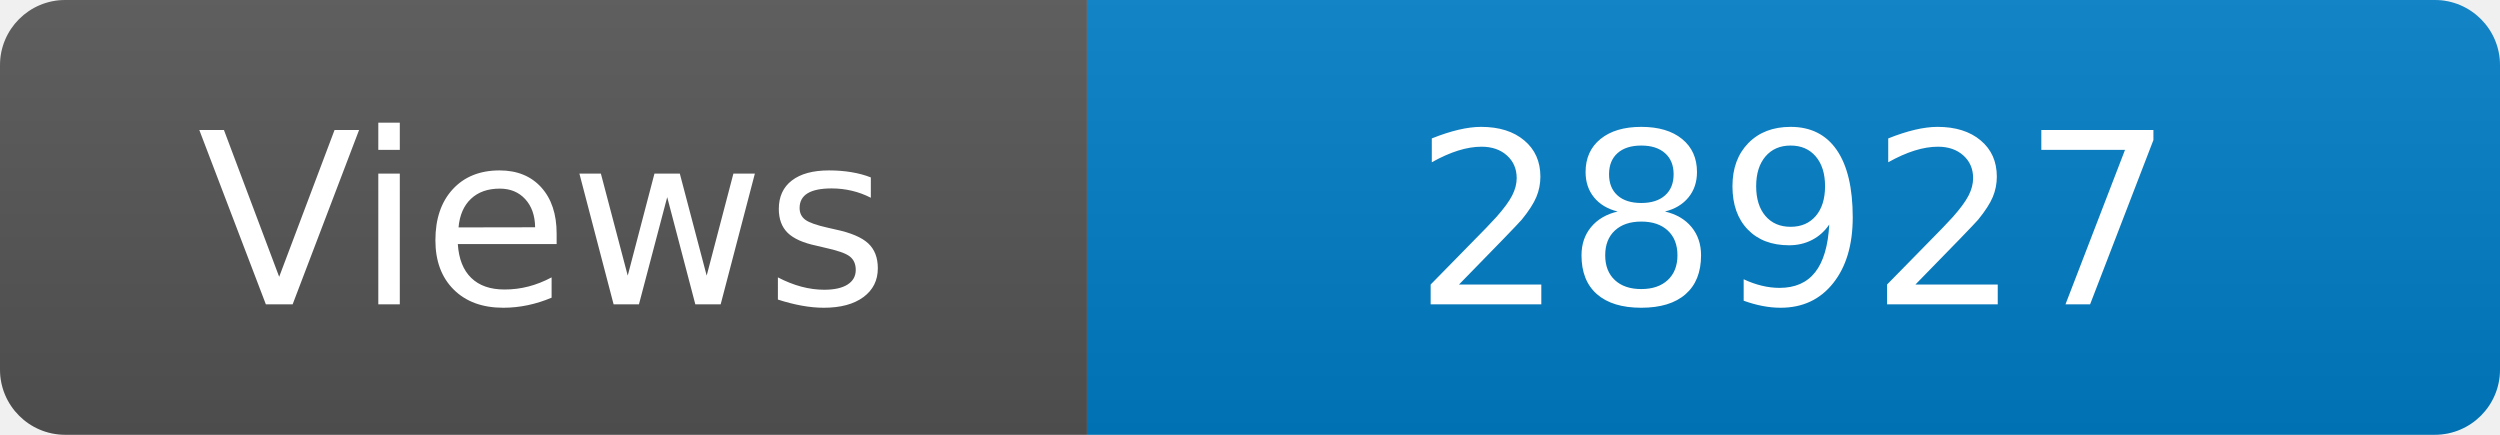
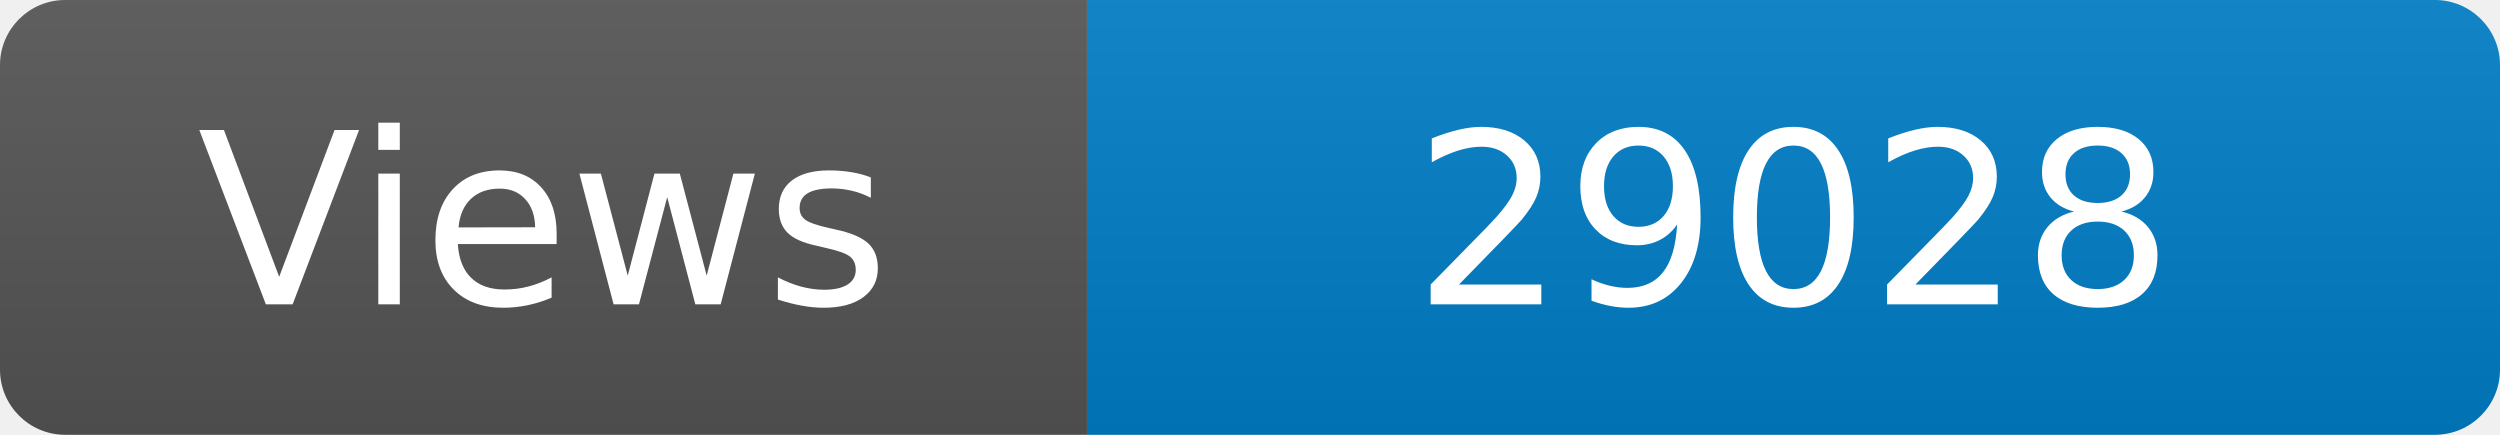
<svg xmlns="http://www.w3.org/2000/svg" width="115" height="20" role="img" aria-label="Maintained?: yes">
  <linearGradient id="s" x2="0" y2="100%">
    <stop offset="0" stop-color="#bbb" stop-opacity=".1" />
    <stop offset="1" stop-opacity=".1" />
  </linearGradient>
  <clipPath id="r">
    <rect width="115" height="20" rx="3" fill="#fff" />
  </clipPath>
  <g clip-path="url(#r)">
    <rect width="50" height="20" fill="#555" />
    <rect x="50" width="160" height="20" fill="#007ec6" />
    <rect width="115" height="20" fill="url(#s)" />
  </g>
  <g fill="#fff" text-anchor="middle" font-family="Verdana,Geneva,DejaVu Sans,sans-serif" font-size="110">
    <text x="250" y="140" transform="scale(.1)" fill="#fff">Views</text>
-     <text x="825" y="140" transform="scale(.1)" fill="#fff">28927</text>
+     <text x="825" y="140" transform="scale(.1)" fill="#fff">29028</text>
  </g>
</svg>
